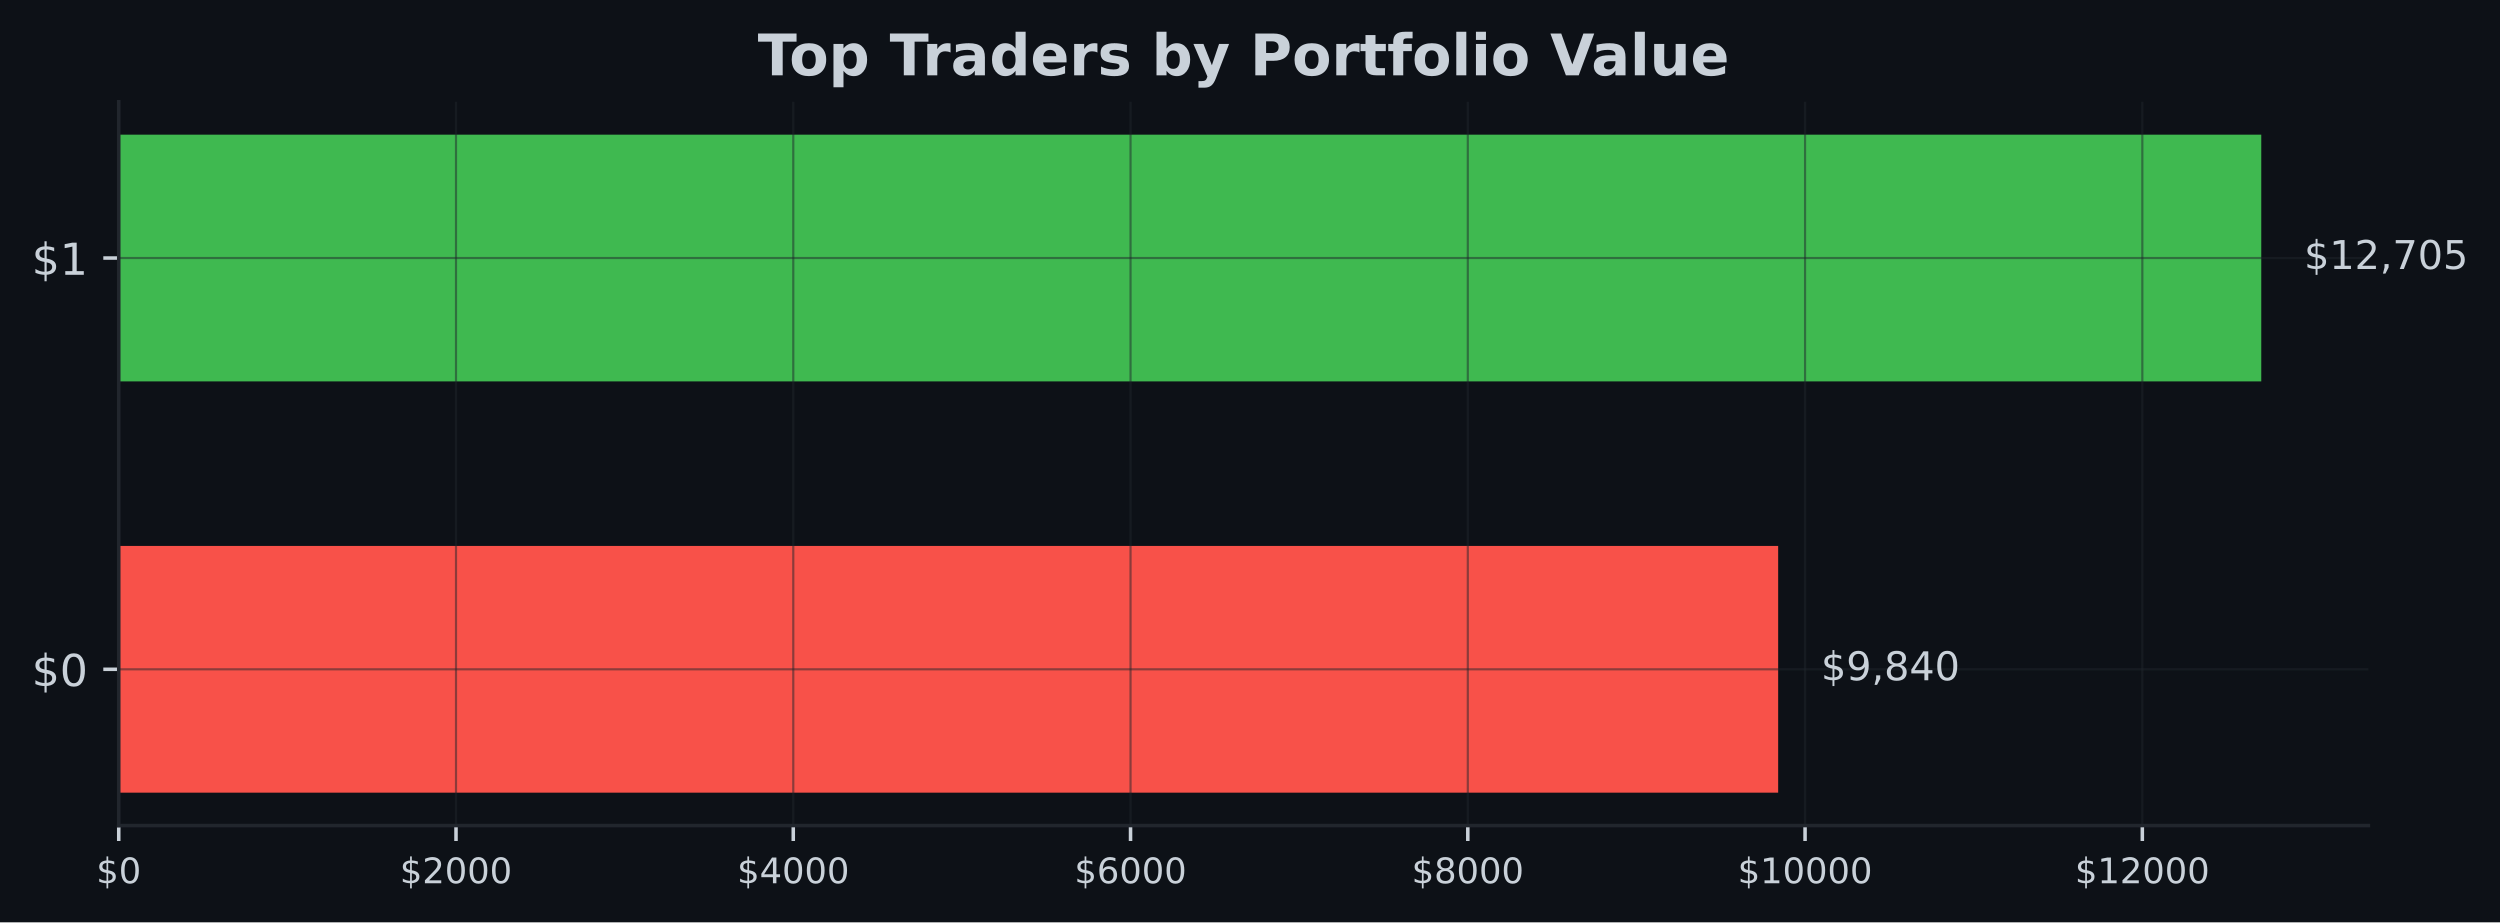
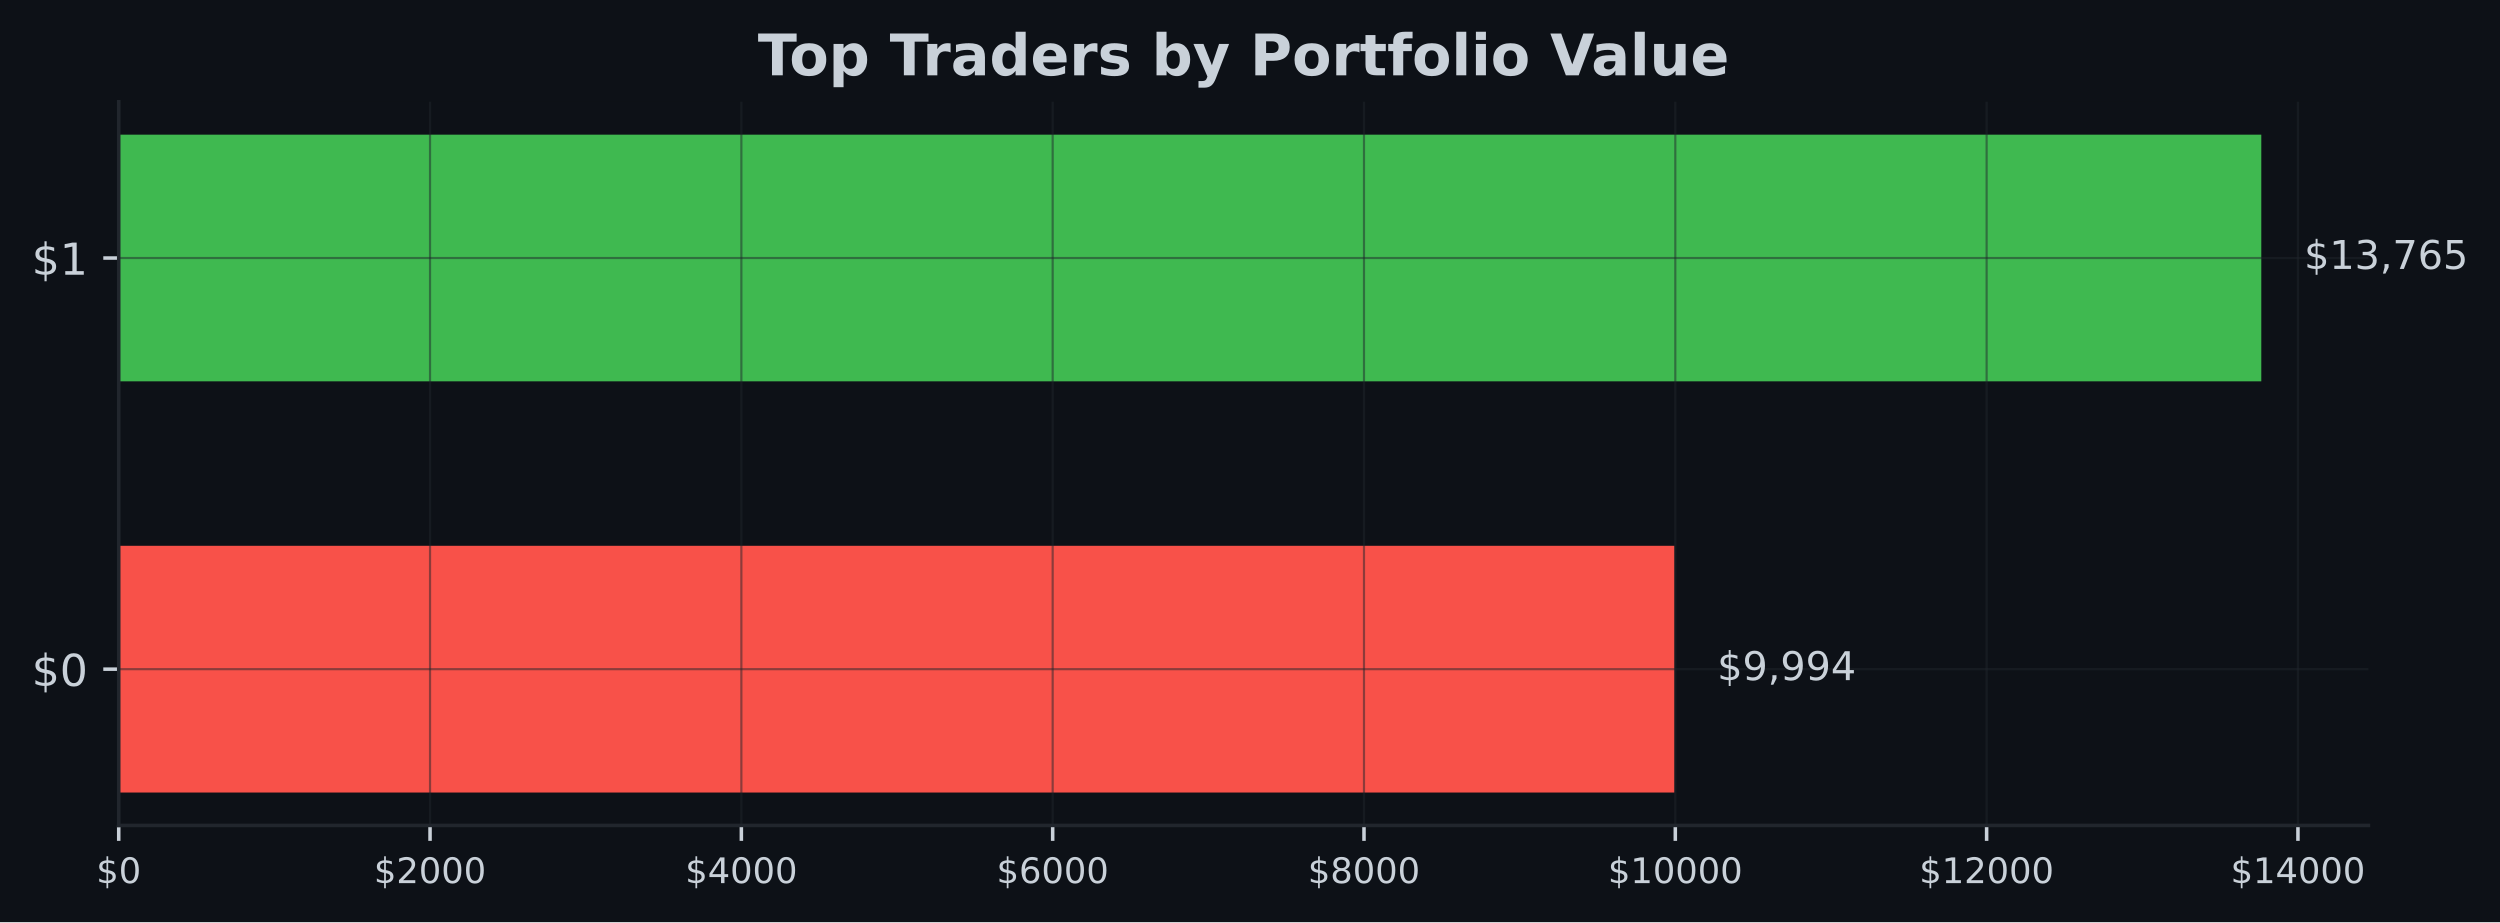
- <svg xmlns="http://www.w3.org/2000/svg" xmlns:xlink="http://www.w3.org/1999/xlink" width="566.882pt" height="209.14pt" viewBox="0 0 566.882 209.14" version="1.1">
+ <svg xmlns="http://www.w3.org/2000/svg" xmlns:xlink="http://www.w3.org/1999/xlink" width="566.97pt" height="209.14pt" viewBox="0 0 566.97 209.14" version="1.1">
  <defs>
    <style type="text/css">*{stroke-linejoin: round; stroke-linecap: butt}</style>
  </defs>
  <g id="figure_1">
    <g id="patch_1">
-       <path d="M 0 209.14  L 566.882 209.14  L 566.882 0  L 0 0  z " style="fill: #0d1117" />
+       <path d="M 0 209.14  L 566.97 209.14  L 566.97 0  L 0 0  z " style="fill: #0d1117" />
    </g>
    <g id="axes_1">
      <g id="patch_2">
-         <path d="M 26.925 187.198  L 537.039 187.198  L 537.039 23.078  L 26.925 23.078  z " style="fill: #0d1117" />
+         <path d="M 26.925 187.198  L 537.129 187.198  L 537.129 23.078  L 26.925 23.078  z " style="fill: #0d1117" />
      </g>
      <g id="patch_3">
-         <path d="M 26.925 179.738  L 403.203 179.738  L 403.203 123.788  L 26.925 123.788  z " clip-path="url(#pd0108de23a)" style="fill: #f85149" />
+         <path d="M 26.925 179.738  L 379.734 179.738  L 379.734 123.788  L 26.925 123.788  z " clip-path="url(#p7dccb5e554)" style="fill: #f85149" />
      </g>
      <g id="patch_4">
-         <path d="M 26.925 86.488  L 512.748 86.488  L 512.748 30.538  L 26.925 30.538  z " clip-path="url(#pd0108de23a)" style="fill: #3fb950" />
+         <path d="M 26.925 86.488  L 512.834 86.488  L 512.834 30.538  L 26.925 30.538  z " clip-path="url(#p7dccb5e554)" style="fill: #3fb950" />
      </g>
      <g id="matplotlib.axis_1">
        <g id="xtick_1">
          <g id="line2d_1">
-             <path d="M 26.925 187.198  L 26.925 23.078  " clip-path="url(#pd0108de23a)" style="fill: none; stroke: #21262d; stroke-opacity: 0.5; stroke-width: 0.5; stroke-linecap: square" />
+             <path d="M 26.925 187.198  L 26.925 23.078  " clip-path="url(#p7dccb5e554)" style="fill: none; stroke: #21262d; stroke-opacity: 0.5; stroke-width: 0.5; stroke-linecap: square" />
          </g>
          <g id="line2d_2">
            <defs>
-               <path id="m53d0098eb3" d="M 0 0  L 0 3.5  " style="stroke: #c9d1d9; stroke-width: 0.8" />
+               <path id="md32cd6dab6" d="M 0 0  L 0 3.5  " style="stroke: #c9d1d9; stroke-width: 0.8" />
            </defs>
            <g>
-               <use xlink:href="#m53d0098eb3" x="26.925" y="187.198" style="fill: #c9d1d9; stroke: #c9d1d9; stroke-width: 0.8" />
+               <use xlink:href="#md32cd6dab6" x="26.925" y="187.198" style="fill: #c9d1d9; stroke: #c9d1d9; stroke-width: 0.8" />
            </g>
          </g>
          <g id="text_1">
            <g style="fill: #c9d1d9" transform="translate(21.835 200.2767) scale(0.08 -0.08)">
              <defs>
                <path id="DejaVuSans-24" d="M 2163 -941  L 1850 -941  L 1847 0  Q 1519 6 1191 76  Q 863 147 531 288  L 531 850  Q 850 650 1176 548  Q 1503 447 1850 444  L 1850 1869  Q 1159 1981 845 2250  Q 531 2519 531 2988  Q 531 3497 872 3790  Q 1213 4084 1850 4128  L 1850 4863  L 2163 4863  L 2163 4138  Q 2453 4125 2725 4076  Q 2997 4028 3256 3944  L 3256 3397  Q 2997 3528 2723 3600  Q 2450 3672 2163 3684  L 2163 2350  Q 2872 2241 3206 1959  Q 3541 1678 3541 1191  Q 3541 663 3186 358  Q 2831 53 2163 6  L 2163 -941  z M 1850 2406  L 1850 3688  Q 1488 3647 1297 3481  Q 1106 3316 1106 3041  Q 1106 2772 1282 2622  Q 1459 2472 1850 2406  z M 2163 1806  L 2163 453  Q 2559 506 2761 678  Q 2963 850 2963 1131  Q 2963 1406 2770 1568  Q 2578 1731 2163 1806  z " transform="scale(0.015625)" />
                <path id="DejaVuSans-30" d="M 2034 4250  Q 1547 4250 1301 3770  Q 1056 3291 1056 2328  Q 1056 1369 1301 889  Q 1547 409 2034 409  Q 2525 409 2770 889  Q 3016 1369 3016 2328  Q 3016 3291 2770 3770  Q 2525 4250 2034 4250  z M 2034 4750  Q 2819 4750 3233 4129  Q 3647 3509 3647 2328  Q 3647 1150 3233 529  Q 2819 -91 2034 -91  Q 1250 -91 836 529  Q 422 1150 422 2328  Q 422 3509 836 4129  Q 1250 4750 2034 4750  z " transform="scale(0.015625)" />
              </defs>
              <use xlink:href="#DejaVuSans-24" />
              <use xlink:href="#DejaVuSans-30" transform="translate(63.62305 0)" />
            </g>
          </g>
        </g>
        <g id="xtick_2">
          <g id="line2d_3">
-             <path d="M 103.401 187.198  L 103.401 23.078  " clip-path="url(#pd0108de23a)" style="fill: none; stroke: #21262d; stroke-opacity: 0.5; stroke-width: 0.5; stroke-linecap: square" />
+             <path d="M 97.528 187.198  L 97.528 23.078  " clip-path="url(#p7dccb5e554)" style="fill: none; stroke: #21262d; stroke-opacity: 0.5; stroke-width: 0.5; stroke-linecap: square" />
          </g>
          <g id="line2d_4">
            <g>
-               <use xlink:href="#m53d0098eb3" x="103.401" y="187.198" style="fill: #c9d1d9; stroke: #c9d1d9; stroke-width: 0.8" />
+               <use xlink:href="#md32cd6dab6" x="97.528" y="187.198" style="fill: #c9d1d9; stroke: #c9d1d9; stroke-width: 0.8" />
            </g>
          </g>
          <g id="text_2">
-             <g style="fill: #c9d1d9" transform="translate(90.6756 200.2767) scale(0.08 -0.08)">
+             <g style="fill: #c9d1d9" transform="translate(84.80294 200.2767) scale(0.08 -0.08)">
              <defs>
                <path id="DejaVuSans-32" d="M 1228 531  L 3431 531  L 3431 0  L 469 0  L 469 531  Q 828 903 1448 1529  Q 2069 2156 2228 2338  Q 2531 2678 2651 2914  Q 2772 3150 2772 3378  Q 2772 3750 2511 3984  Q 2250 4219 1831 4219  Q 1534 4219 1204 4116  Q 875 4013 500 3803  L 500 4441  Q 881 4594 1212 4672  Q 1544 4750 1819 4750  Q 2544 4750 2975 4387  Q 3406 4025 3406 3419  Q 3406 3131 3298 2873  Q 3191 2616 2906 2266  Q 2828 2175 2409 1742  Q 1991 1309 1228 531  z " transform="scale(0.015625)" />
              </defs>
              <use xlink:href="#DejaVuSans-24" />
              <use xlink:href="#DejaVuSans-32" transform="translate(63.62305 0)" />
              <use xlink:href="#DejaVuSans-30" transform="translate(127.2461 0)" />
              <use xlink:href="#DejaVuSans-30" transform="translate(190.8691 0)" />
              <use xlink:href="#DejaVuSans-30" transform="translate(254.4922 0)" />
            </g>
          </g>
        </g>
        <g id="xtick_3">
          <g id="line2d_5">
-             <path d="M 179.876 187.198  L 179.876 23.078  " clip-path="url(#pd0108de23a)" style="fill: none; stroke: #21262d; stroke-opacity: 0.5; stroke-width: 0.5; stroke-linecap: square" />
+             <path d="M 168.131 187.198  L 168.131 23.078  " clip-path="url(#p7dccb5e554)" style="fill: none; stroke: #21262d; stroke-opacity: 0.5; stroke-width: 0.5; stroke-linecap: square" />
          </g>
          <g id="line2d_6">
            <g>
-               <use xlink:href="#m53d0098eb3" x="179.876" y="187.198" style="fill: #c9d1d9; stroke: #c9d1d9; stroke-width: 0.8" />
+               <use xlink:href="#md32cd6dab6" x="168.131" y="187.198" style="fill: #c9d1d9; stroke: #c9d1d9; stroke-width: 0.8" />
            </g>
          </g>
          <g id="text_3">
-             <g style="fill: #c9d1d9" transform="translate(167.1512 200.2767) scale(0.08 -0.08)">
+             <g style="fill: #c9d1d9" transform="translate(155.4059 200.2767) scale(0.08 -0.08)">
              <defs>
                <path id="DejaVuSans-34" d="M 2419 4116  L 825 1625  L 2419 1625  L 2419 4116  z M 2253 4666  L 3047 4666  L 3047 1625  L 3713 1625  L 3713 1100  L 3047 1100  L 3047 0  L 2419 0  L 2419 1100  L 313 1100  L 313 1709  L 2253 4666  z " transform="scale(0.015625)" />
              </defs>
              <use xlink:href="#DejaVuSans-24" />
              <use xlink:href="#DejaVuSans-34" transform="translate(63.62305 0)" />
              <use xlink:href="#DejaVuSans-30" transform="translate(127.2461 0)" />
              <use xlink:href="#DejaVuSans-30" transform="translate(190.8691 0)" />
              <use xlink:href="#DejaVuSans-30" transform="translate(254.4922 0)" />
            </g>
          </g>
        </g>
        <g id="xtick_4">
          <g id="line2d_7">
-             <path d="M 256.352 187.198  L 256.352 23.078  " clip-path="url(#pd0108de23a)" style="fill: none; stroke: #21262d; stroke-opacity: 0.5; stroke-width: 0.5; stroke-linecap: square" />
+             <path d="M 238.734 187.198  L 238.734 23.078  " clip-path="url(#p7dccb5e554)" style="fill: none; stroke: #21262d; stroke-opacity: 0.5; stroke-width: 0.5; stroke-linecap: square" />
          </g>
          <g id="line2d_8">
            <g>
-               <use xlink:href="#m53d0098eb3" x="256.352" y="187.198" style="fill: #c9d1d9; stroke: #c9d1d9; stroke-width: 0.8" />
+               <use xlink:href="#md32cd6dab6" x="238.734" y="187.198" style="fill: #c9d1d9; stroke: #c9d1d9; stroke-width: 0.8" />
            </g>
          </g>
          <g id="text_4">
-             <g style="fill: #c9d1d9" transform="translate(243.6268 200.2767) scale(0.08 -0.08)">
+             <g style="fill: #c9d1d9" transform="translate(226.0088 200.2767) scale(0.08 -0.08)">
              <defs>
                <path id="DejaVuSans-36" d="M 2113 2584  Q 1688 2584 1439 2293  Q 1191 2003 1191 1497  Q 1191 994 1439 701  Q 1688 409 2113 409  Q 2538 409 2786 701  Q 3034 994 3034 1497  Q 3034 2003 2786 2293  Q 2538 2584 2113 2584  z M 3366 4563  L 3366 3988  Q 3128 4100 2886 4159  Q 2644 4219 2406 4219  Q 1781 4219 1451 3797  Q 1122 3375 1075 2522  Q 1259 2794 1537 2939  Q 1816 3084 2150 3084  Q 2853 3084 3261 2657  Q 3669 2231 3669 1497  Q 3669 778 3244 343  Q 2819 -91 2113 -91  Q 1303 -91 875 529  Q 447 1150 447 2328  Q 447 3434 972 4092  Q 1497 4750 2381 4750  Q 2619 4750 2861 4703  Q 3103 4656 3366 4563  z " transform="scale(0.015625)" />
              </defs>
              <use xlink:href="#DejaVuSans-24" />
              <use xlink:href="#DejaVuSans-36" transform="translate(63.62305 0)" />
              <use xlink:href="#DejaVuSans-30" transform="translate(127.2461 0)" />
              <use xlink:href="#DejaVuSans-30" transform="translate(190.8691 0)" />
              <use xlink:href="#DejaVuSans-30" transform="translate(254.4922 0)" />
            </g>
          </g>
        </g>
        <g id="xtick_5">
          <g id="line2d_9">
-             <path d="M 332.827 187.198  L 332.827 23.078  " clip-path="url(#pd0108de23a)" style="fill: none; stroke: #21262d; stroke-opacity: 0.5; stroke-width: 0.5; stroke-linecap: square" />
+             <path d="M 309.337 187.198  L 309.337 23.078  " clip-path="url(#p7dccb5e554)" style="fill: none; stroke: #21262d; stroke-opacity: 0.5; stroke-width: 0.5; stroke-linecap: square" />
          </g>
          <g id="line2d_10">
            <g>
-               <use xlink:href="#m53d0098eb3" x="332.827" y="187.198" style="fill: #c9d1d9; stroke: #c9d1d9; stroke-width: 0.8" />
+               <use xlink:href="#md32cd6dab6" x="309.337" y="187.198" style="fill: #c9d1d9; stroke: #c9d1d9; stroke-width: 0.8" />
            </g>
          </g>
          <g id="text_5">
-             <g style="fill: #c9d1d9" transform="translate(320.1024 200.2767) scale(0.08 -0.08)">
+             <g style="fill: #c9d1d9" transform="translate(296.6118 200.2767) scale(0.08 -0.08)">
              <defs>
                <path id="DejaVuSans-38" d="M 2034 2216  Q 1584 2216 1326 1975  Q 1069 1734 1069 1313  Q 1069 891 1326 650  Q 1584 409 2034 409  Q 2484 409 2743 651  Q 3003 894 3003 1313  Q 3003 1734 2745 1975  Q 2488 2216 2034 2216  z M 1403 2484  Q 997 2584 770 2862  Q 544 3141 544 3541  Q 544 4100 942 4425  Q 1341 4750 2034 4750  Q 2731 4750 3128 4425  Q 3525 4100 3525 3541  Q 3525 3141 3298 2862  Q 3072 2584 2669 2484  Q 3125 2378 3379 2068  Q 3634 1759 3634 1313  Q 3634 634 3220 271  Q 2806 -91 2034 -91  Q 1263 -91 848 271  Q 434 634 434 1313  Q 434 1759 690 2068  Q 947 2378 1403 2484  z M 1172 3481  Q 1172 3119 1398 2916  Q 1625 2713 2034 2713  Q 2441 2713 2670 2916  Q 2900 3119 2900 3481  Q 2900 3844 2670 4047  Q 2441 4250 2034 4250  Q 1625 4250 1398 4047  Q 1172 3844 1172 3481  z " transform="scale(0.015625)" />
              </defs>
              <use xlink:href="#DejaVuSans-24" />
              <use xlink:href="#DejaVuSans-38" transform="translate(63.62305 0)" />
              <use xlink:href="#DejaVuSans-30" transform="translate(127.2461 0)" />
              <use xlink:href="#DejaVuSans-30" transform="translate(190.8691 0)" />
              <use xlink:href="#DejaVuSans-30" transform="translate(254.4922 0)" />
            </g>
          </g>
        </g>
        <g id="xtick_6">
          <g id="line2d_11">
-             <path d="M 409.303 187.198  L 409.303 23.078  " clip-path="url(#pd0108de23a)" style="fill: none; stroke: #21262d; stroke-opacity: 0.5; stroke-width: 0.5; stroke-linecap: square" />
+             <path d="M 379.94 187.198  L 379.94 23.078  " clip-path="url(#p7dccb5e554)" style="fill: none; stroke: #21262d; stroke-opacity: 0.5; stroke-width: 0.5; stroke-linecap: square" />
          </g>
          <g id="line2d_12">
            <g>
-               <use xlink:href="#m53d0098eb3" x="409.303" y="187.198" style="fill: #c9d1d9; stroke: #c9d1d9; stroke-width: 0.8" />
+               <use xlink:href="#md32cd6dab6" x="379.94" y="187.198" style="fill: #c9d1d9; stroke: #c9d1d9; stroke-width: 0.8" />
            </g>
          </g>
          <g id="text_6">
-             <g style="fill: #c9d1d9" transform="translate(394.033 200.2767) scale(0.08 -0.08)">
+             <g style="fill: #c9d1d9" transform="translate(364.6697 200.2767) scale(0.08 -0.08)">
              <defs>
                <path id="DejaVuSans-31" d="M 794 531  L 1825 531  L 1825 4091  L 703 3866  L 703 4441  L 1819 4666  L 2450 4666  L 2450 531  L 3481 531  L 3481 0  L 794 0  L 794 531  z " transform="scale(0.015625)" />
              </defs>
              <use xlink:href="#DejaVuSans-24" />
              <use xlink:href="#DejaVuSans-31" transform="translate(63.62305 0)" />
              <use xlink:href="#DejaVuSans-30" transform="translate(127.2461 0)" />
              <use xlink:href="#DejaVuSans-30" transform="translate(190.8691 0)" />
              <use xlink:href="#DejaVuSans-30" transform="translate(254.4922 0)" />
              <use xlink:href="#DejaVuSans-30" transform="translate(318.1152 0)" />
            </g>
          </g>
        </g>
        <g id="xtick_7">
          <g id="line2d_13">
-             <path d="M 485.779 187.198  L 485.779 23.078  " clip-path="url(#pd0108de23a)" style="fill: none; stroke: #21262d; stroke-opacity: 0.5; stroke-width: 0.5; stroke-linecap: square" />
+             <path d="M 450.543 187.198  L 450.543 23.078  " clip-path="url(#p7dccb5e554)" style="fill: none; stroke: #21262d; stroke-opacity: 0.5; stroke-width: 0.5; stroke-linecap: square" />
          </g>
          <g id="line2d_14">
            <g>
-               <use xlink:href="#m53d0098eb3" x="485.779" y="187.198" style="fill: #c9d1d9; stroke: #c9d1d9; stroke-width: 0.8" />
+               <use xlink:href="#md32cd6dab6" x="450.543" y="187.198" style="fill: #c9d1d9; stroke: #c9d1d9; stroke-width: 0.8" />
            </g>
          </g>
          <g id="text_7">
-             <g style="fill: #c9d1d9" transform="translate(470.5086 200.2767) scale(0.08 -0.08)">
+             <g style="fill: #c9d1d9" transform="translate(435.2726 200.2767) scale(0.08 -0.08)">
              <use xlink:href="#DejaVuSans-24" />
              <use xlink:href="#DejaVuSans-31" transform="translate(63.62305 0)" />
              <use xlink:href="#DejaVuSans-32" transform="translate(127.2461 0)" />
              <use xlink:href="#DejaVuSans-30" transform="translate(190.8691 0)" />
              <use xlink:href="#DejaVuSans-30" transform="translate(254.4922 0)" />
              <use xlink:href="#DejaVuSans-30" transform="translate(318.1152 0)" />
            </g>
          </g>
        </g>
+         <g id="xtick_8">
+           <g id="line2d_15">
+             <path d="M 521.146 187.198  L 521.146 23.078  " clip-path="url(#p7dccb5e554)" style="fill: none; stroke: #21262d; stroke-opacity: 0.5; stroke-width: 0.5; stroke-linecap: square" />
+           </g>
+           <g id="line2d_16">
+             <g>
+               <use xlink:href="#md32cd6dab6" x="521.146" y="187.198" style="fill: #c9d1d9; stroke: #c9d1d9; stroke-width: 0.8" />
+             </g>
+           </g>
+           <g id="text_8">
+             <g style="fill: #c9d1d9" transform="translate(505.8756 200.2767) scale(0.08 -0.08)">
+               <use xlink:href="#DejaVuSans-24" />
+               <use xlink:href="#DejaVuSans-31" transform="translate(63.62305 0)" />
+               <use xlink:href="#DejaVuSans-34" transform="translate(127.2461 0)" />
+               <use xlink:href="#DejaVuSans-30" transform="translate(190.8691 0)" />
+               <use xlink:href="#DejaVuSans-30" transform="translate(254.4922 0)" />
+               <use xlink:href="#DejaVuSans-30" transform="translate(318.1152 0)" />
+             </g>
+           </g>
+         </g>
      </g>
      <g id="matplotlib.axis_2">
        <g id="ytick_1">
-           <g id="line2d_15">
-             <path d="M 26.925 151.763  L 537.039 151.763  " clip-path="url(#pd0108de23a)" style="fill: none; stroke: #21262d; stroke-opacity: 0.5; stroke-width: 0.5; stroke-linecap: square" />
-           </g>
-           <g id="line2d_16">
+           <g id="line2d_17">
+             <path d="M 26.925 151.763  L 537.129 151.763  " clip-path="url(#p7dccb5e554)" style="fill: none; stroke: #21262d; stroke-opacity: 0.5; stroke-width: 0.5; stroke-linecap: square" />
+           </g>
+           <g id="line2d_18">
            <defs>
-               <path id="m53136c9e83" d="M 0 0  L -3.5 0  " style="stroke: #c9d1d9; stroke-width: 0.8" />
+               <path id="m4b82508d1f" d="M 0 0  L -3.5 0  " style="stroke: #c9d1d9; stroke-width: 0.8" />
            </defs>
            <g>
-               <use xlink:href="#m53136c9e83" x="26.925" y="151.763" style="fill: #c9d1d9; stroke: #c9d1d9; stroke-width: 0.8" />
-             </g>
-           </g>
-           <g id="text_8">
+               <use xlink:href="#m4b82508d1f" x="26.925" y="151.763" style="fill: #c9d1d9; stroke: #c9d1d9; stroke-width: 0.8" />
+             </g>
+           </g>
+           <g id="text_9">
            <g style="fill: #c9d1d9" transform="translate(7.2 155.5622) scale(0.1 -0.1)">
              <use xlink:href="#DejaVuSans-24" />
              <use xlink:href="#DejaVuSans-30" transform="translate(63.62305 0)" />
            </g>
          </g>
        </g>
        <g id="ytick_2">
-           <g id="line2d_17">
-             <path d="M 26.925 58.513  L 537.039 58.513  " clip-path="url(#pd0108de23a)" style="fill: none; stroke: #21262d; stroke-opacity: 0.5; stroke-width: 0.5; stroke-linecap: square" />
-           </g>
-           <g id="line2d_18">
-             <g>
-               <use xlink:href="#m53136c9e83" x="26.925" y="58.513" style="fill: #c9d1d9; stroke: #c9d1d9; stroke-width: 0.8" />
-             </g>
-           </g>
-           <g id="text_9">
+           <g id="line2d_19">
+             <path d="M 26.925 58.513  L 537.129 58.513  " clip-path="url(#p7dccb5e554)" style="fill: none; stroke: #21262d; stroke-opacity: 0.5; stroke-width: 0.5; stroke-linecap: square" />
+           </g>
+           <g id="line2d_20">
+             <g>
+               <use xlink:href="#m4b82508d1f" x="26.925" y="58.513" style="fill: #c9d1d9; stroke: #c9d1d9; stroke-width: 0.8" />
+             </g>
+           </g>
+           <g id="text_10">
            <g style="fill: #c9d1d9" transform="translate(7.2 62.31219) scale(0.1 -0.1)">
              <use xlink:href="#DejaVuSans-24" />
              <use xlink:href="#DejaVuSans-31" transform="translate(63.62305 0)" />
            </g>
          </g>
        </g>
      </g>
      <g id="patch_5">
        <path d="M 26.925 187.198  L 26.925 23.078  " style="fill: none; stroke: #21262d; stroke-width: 0.8; stroke-linejoin: miter; stroke-linecap: square" />
      </g>
      <g id="patch_6">
-         <path d="M 26.925 187.198  L 537.039 187.198  " style="fill: none; stroke: #21262d; stroke-width: 0.8; stroke-linejoin: miter; stroke-linecap: square" />
-       </g>
-       <g id="text_10">
-         <g style="fill: #c9d1d9" transform="translate(412.9198 154.2464) scale(0.09 -0.09)">
+         <path d="M 26.925 187.198  L 537.129 187.198  " style="fill: none; stroke: #21262d; stroke-width: 0.8; stroke-linejoin: miter; stroke-linecap: square" />
+       </g>
+       <g id="text_11">
+         <g style="fill: #c9d1d9" transform="translate(389.4524 154.2464) scale(0.09 -0.09)">
          <defs>
            <path id="DejaVuSans-39" d="M 703 97  L 703 672  Q 941 559 1184 500  Q 1428 441 1663 441  Q 2288 441 2617 861  Q 2947 1281 2994 2138  Q 2813 1869 2534 1725  Q 2256 1581 1919 1581  Q 1219 1581 811 2004  Q 403 2428 403 3163  Q 403 3881 828 4315  Q 1253 4750 1959 4750  Q 2769 4750 3195 4129  Q 3622 3509 3622 2328  Q 3622 1225 3098 567  Q 2575 -91 1691 -91  Q 1453 -91 1209 -44  Q 966 3 703 97  z M 1959 2075  Q 2384 2075 2632 2365  Q 2881 2656 2881 3163  Q 2881 3666 2632 3958  Q 2384 4250 1959 4250  Q 1534 4250 1286 3958  Q 1038 3666 1038 3163  Q 1038 2656 1286 2365  Q 1534 2075 1959 2075  z " transform="scale(0.015625)" />
            <path id="DejaVuSans-2c" d="M 750 794  L 1409 794  L 1409 256  L 897 -744  L 494 -744  L 750 256  L 750 794  z " transform="scale(0.015625)" />
          </defs>
          <use xlink:href="#DejaVuSans-24" />
          <use xlink:href="#DejaVuSans-39" transform="translate(63.62305 0)" />
          <use xlink:href="#DejaVuSans-2c" transform="translate(127.2461 0)" />
-           <use xlink:href="#DejaVuSans-38" transform="translate(159.0332 0)" />
-           <use xlink:href="#DejaVuSans-34" transform="translate(222.6562 0)" />
-           <use xlink:href="#DejaVuSans-30" transform="translate(286.2793 0)" />
-         </g>
-       </g>
-       <g id="text_11">
-         <g style="fill: #c9d1d9" transform="translate(522.4646 60.99641) scale(0.09 -0.09)">
+           <use xlink:href="#DejaVuSans-39" transform="translate(159.0332 0)" />
+           <use xlink:href="#DejaVuSans-39" transform="translate(222.6562 0)" />
+           <use xlink:href="#DejaVuSans-34" transform="translate(286.2793 0)" />
+         </g>
+       </g>
+       <g id="text_12">
+         <g style="fill: #c9d1d9" transform="translate(522.552 60.99641) scale(0.09 -0.09)">
          <defs>
+             <path id="DejaVuSans-33" d="M 2597 2516  Q 3050 2419 3304 2112  Q 3559 1806 3559 1356  Q 3559 666 3084 287  Q 2609 -91 1734 -91  Q 1441 -91 1130 -33  Q 819 25 488 141  L 488 750  Q 750 597 1062 519  Q 1375 441 1716 441  Q 2309 441 2620 675  Q 2931 909 2931 1356  Q 2931 1769 2642 2001  Q 2353 2234 1838 2234  L 1294 2234  L 1294 2753  L 1863 2753  Q 2328 2753 2575 2939  Q 2822 3125 2822 3475  Q 2822 3834 2567 4026  Q 2313 4219 1838 4219  Q 1578 4219 1281 4162  Q 984 4106 628 3988  L 628 4550  Q 988 4650 1302 4700  Q 1616 4750 1894 4750  Q 2613 4750 3031 4423  Q 3450 4097 3450 3541  Q 3450 3153 3228 2886  Q 3006 2619 2597 2516  z " transform="scale(0.015625)" />
            <path id="DejaVuSans-37" d="M 525 4666  L 3525 4666  L 3525 4397  L 1831 0  L 1172 0  L 2766 4134  L 525 4134  L 525 4666  z " transform="scale(0.015625)" />
            <path id="DejaVuSans-35" d="M 691 4666  L 3169 4666  L 3169 4134  L 1269 4134  L 1269 2991  Q 1406 3038 1543 3061  Q 1681 3084 1819 3084  Q 2600 3084 3056 2656  Q 3513 2228 3513 1497  Q 3513 744 3044 326  Q 2575 -91 1722 -91  Q 1428 -91 1123 -41  Q 819 9 494 109  L 494 744  Q 775 591 1075 516  Q 1375 441 1709 441  Q 2250 441 2565 725  Q 2881 1009 2881 1497  Q 2881 1984 2565 2268  Q 2250 2553 1709 2553  Q 1456 2553 1204 2497  Q 953 2441 691 2322  L 691 4666  z " transform="scale(0.015625)" />
          </defs>
          <use xlink:href="#DejaVuSans-24" />
          <use xlink:href="#DejaVuSans-31" transform="translate(63.62305 0)" />
-           <use xlink:href="#DejaVuSans-32" transform="translate(127.2461 0)" />
+           <use xlink:href="#DejaVuSans-33" transform="translate(127.2461 0)" />
          <use xlink:href="#DejaVuSans-2c" transform="translate(190.8691 0)" />
          <use xlink:href="#DejaVuSans-37" transform="translate(222.6562 0)" />
-           <use xlink:href="#DejaVuSans-30" transform="translate(286.2793 0)" />
+           <use xlink:href="#DejaVuSans-36" transform="translate(286.2793 0)" />
          <use xlink:href="#DejaVuSans-35" transform="translate(349.9023 0)" />
        </g>
      </g>
-       <g id="text_12">
-         <g style="fill: #c9d1d9" transform="translate(171.8224 17.07797) scale(0.13 -0.13)">
+       <g id="text_13">
+         <g style="fill: #c9d1d9" transform="translate(171.8674 17.07797) scale(0.13 -0.13)">
          <defs>
            <path id="DejaVuSans-Bold-54" d="M 31 4666  L 4331 4666  L 4331 3756  L 2784 3756  L 2784 0  L 1581 0  L 1581 3756  L 31 3756  L 31 4666  z " transform="scale(0.015625)" />
            <path id="DejaVuSans-Bold-6f" d="M 2203 2784  Q 1831 2784 1636 2517  Q 1441 2250 1441 1747  Q 1441 1244 1636 976  Q 1831 709 2203 709  Q 2569 709 2762 976  Q 2956 1244 2956 1747  Q 2956 2250 2762 2517  Q 2569 2784 2203 2784  z M 2203 3584  Q 3106 3584 3614 3096  Q 4122 2609 4122 1747  Q 4122 884 3614 396  Q 3106 -91 2203 -91  Q 1297 -91 786 396  Q 275 884 275 1747  Q 275 2609 786 3096  Q 1297 3584 2203 3584  z " transform="scale(0.015625)" />
            <path id="DejaVuSans-Bold-70" d="M 1656 506  L 1656 -1331  L 538 -1331  L 538 3500  L 1656 3500  L 1656 2988  Q 1888 3294 2169 3439  Q 2450 3584 2816 3584  Q 3463 3584 3878 3070  Q 4294 2556 4294 1747  Q 4294 938 3878 423  Q 3463 -91 2816 -91  Q 2450 -91 2169 54  Q 1888 200 1656 506  z M 2400 2772  Q 2041 2772 1848 2508  Q 1656 2244 1656 1747  Q 1656 1250 1848 986  Q 2041 722 2400 722  Q 2759 722 2948 984  Q 3138 1247 3138 1747  Q 3138 2247 2948 2509  Q 2759 2772 2400 2772  z " transform="scale(0.015625)" />
            <path id="DejaVuSans-Bold-20" transform="scale(0.015625)" />
            <path id="DejaVuSans-Bold-72" d="M 3138 2547  Q 2991 2616 2845 2648  Q 2700 2681 2553 2681  Q 2122 2681 1889 2404  Q 1656 2128 1656 1613  L 1656 0  L 538 0  L 538 3500  L 1656 3500  L 1656 2925  Q 1872 3269 2151 3426  Q 2431 3584 2822 3584  Q 2878 3584 2943 3579  Q 3009 3575 3134 3559  L 3138 2547  z " transform="scale(0.015625)" />
            <path id="DejaVuSans-Bold-61" d="M 2106 1575  Q 1756 1575 1579 1456  Q 1403 1338 1403 1106  Q 1403 894 1545 773  Q 1688 653 1941 653  Q 2256 653 2472 879  Q 2688 1106 2688 1447  L 2688 1575  L 2106 1575  z M 3816 1997  L 3816 0  L 2688 0  L 2688 519  Q 2463 200 2181 54  Q 1900 -91 1497 -91  Q 953 -91 614 226  Q 275 544 275 1050  Q 275 1666 698 1953  Q 1122 2241 2028 2241  L 2688 2241  L 2688 2328  Q 2688 2594 2478 2717  Q 2269 2841 1825 2841  Q 1466 2841 1156 2769  Q 847 2697 581 2553  L 581 3406  Q 941 3494 1303 3539  Q 1666 3584 2028 3584  Q 2975 3584 3395 3211  Q 3816 2838 3816 1997  z " transform="scale(0.015625)" />
            <path id="DejaVuSans-Bold-64" d="M 2919 2988  L 2919 4863  L 4044 4863  L 4044 0  L 2919 0  L 2919 506  Q 2688 197 2409 53  Q 2131 -91 1766 -91  Q 1119 -91 703 423  Q 288 938 288 1747  Q 288 2556 703 3070  Q 1119 3584 1766 3584  Q 2128 3584 2408 3439  Q 2688 3294 2919 2988  z M 2181 722  Q 2541 722 2730 984  Q 2919 1247 2919 1747  Q 2919 2247 2730 2509  Q 2541 2772 2181 2772  Q 1825 2772 1636 2509  Q 1447 2247 1447 1747  Q 1447 1247 1636 984  Q 1825 722 2181 722  z " transform="scale(0.015625)" />
            <path id="DejaVuSans-Bold-65" d="M 4031 1759  L 4031 1441  L 1416 1441  Q 1456 1047 1700 850  Q 1944 653 2381 653  Q 2734 653 3104 758  Q 3475 863 3866 1075  L 3866 213  Q 3469 63 3072 -14  Q 2675 -91 2278 -91  Q 1328 -91 801 392  Q 275 875 275 1747  Q 275 2603 792 3093  Q 1309 3584 2216 3584  Q 3041 3584 3536 3087  Q 4031 2591 4031 1759  z M 2881 2131  Q 2881 2450 2695 2645  Q 2509 2841 2209 2841  Q 1884 2841 1681 2658  Q 1478 2475 1428 2131  L 2881 2131  z " transform="scale(0.015625)" />
            <path id="DejaVuSans-Bold-73" d="M 3272 3391  L 3272 2541  Q 2913 2691 2578 2766  Q 2244 2841 1947 2841  Q 1628 2841 1473 2761  Q 1319 2681 1319 2516  Q 1319 2381 1436 2309  Q 1553 2238 1856 2203  L 2053 2175  Q 2913 2066 3209 1816  Q 3506 1566 3506 1031  Q 3506 472 3093 190  Q 2681 -91 1863 -91  Q 1516 -91 1145 -36  Q 775 19 384 128  L 384 978  Q 719 816 1070 734  Q 1422 653 1784 653  Q 2113 653 2278 743  Q 2444 834 2444 1013  Q 2444 1163 2330 1236  Q 2216 1309 1875 1350  L 1678 1375  Q 931 1469 631 1722  Q 331 1975 331 2491  Q 331 3047 712 3315  Q 1094 3584 1881 3584  Q 2191 3584 2531 3537  Q 2872 3491 3272 3391  z " transform="scale(0.015625)" />
            <path id="DejaVuSans-Bold-62" d="M 2400 722  Q 2759 722 2948 984  Q 3138 1247 3138 1747  Q 3138 2247 2948 2509  Q 2759 2772 2400 2772  Q 2041 2772 1848 2508  Q 1656 2244 1656 1747  Q 1656 1250 1848 986  Q 2041 722 2400 722  z M 1656 2988  Q 1888 3294 2169 3439  Q 2450 3584 2816 3584  Q 3463 3584 3878 3070  Q 4294 2556 4294 1747  Q 4294 938 3878 423  Q 3463 -91 2816 -91  Q 2450 -91 2169 54  Q 1888 200 1656 506  L 1656 0  L 538 0  L 538 4863  L 1656 4863  L 1656 2988  z " transform="scale(0.015625)" />
            <path id="DejaVuSans-Bold-79" d="M 78 3500  L 1197 3500  L 2138 1125  L 2938 3500  L 4056 3500  L 2584 -331  Q 2363 -916 2067 -1148  Q 1772 -1381 1288 -1381  L 641 -1381  L 641 -647  L 991 -647  Q 1275 -647 1404 -556  Q 1534 -466 1606 -231  L 1638 -134  L 78 3500  z " transform="scale(0.015625)" />
            <path id="DejaVuSans-Bold-50" d="M 588 4666  L 2584 4666  Q 3475 4666 3951 4270  Q 4428 3875 4428 3144  Q 4428 2409 3951 2014  Q 3475 1619 2584 1619  L 1791 1619  L 1791 0  L 588 0  L 588 4666  z M 1791 3794  L 1791 2491  L 2456 2491  Q 2806 2491 2997 2661  Q 3188 2831 3188 3144  Q 3188 3456 2997 3625  Q 2806 3794 2456 3794  L 1791 3794  z " transform="scale(0.015625)" />
            <path id="DejaVuSans-Bold-74" d="M 1759 4494  L 1759 3500  L 2913 3500  L 2913 2700  L 1759 2700  L 1759 1216  Q 1759 972 1856 886  Q 1953 800 2241 800  L 2816 800  L 2816 0  L 1856 0  Q 1194 0 917 276  Q 641 553 641 1216  L 641 2700  L 84 2700  L 84 3500  L 641 3500  L 641 4494  L 1759 4494  z " transform="scale(0.015625)" />
            <path id="DejaVuSans-Bold-66" d="M 2841 4863  L 2841 4128  L 2222 4128  Q 1984 4128 1890 4042  Q 1797 3956 1797 3744  L 1797 3500  L 2753 3500  L 2753 2700  L 1797 2700  L 1797 0  L 678 0  L 678 2700  L 122 2700  L 122 3500  L 678 3500  L 678 3744  Q 678 4316 997 4589  Q 1316 4863 1984 4863  L 2841 4863  z " transform="scale(0.015625)" />
            <path id="DejaVuSans-Bold-6c" d="M 538 4863  L 1656 4863  L 1656 0  L 538 0  L 538 4863  z " transform="scale(0.015625)" />
            <path id="DejaVuSans-Bold-69" d="M 538 3500  L 1656 3500  L 1656 0  L 538 0  L 538 3500  z M 538 4863  L 1656 4863  L 1656 3950  L 538 3950  L 538 4863  z " transform="scale(0.015625)" />
            <path id="DejaVuSans-Bold-56" d="M 31 4666  L 1241 4666  L 2478 1222  L 3713 4666  L 4922 4666  L 3194 0  L 1759 0  L 31 4666  z " transform="scale(0.015625)" />
            <path id="DejaVuSans-Bold-75" d="M 500 1363  L 500 3500  L 1625 3500  L 1625 3150  Q 1625 2866 1622 2436  Q 1619 2006 1619 1863  Q 1619 1441 1641 1255  Q 1663 1069 1716 984  Q 1784 875 1895 815  Q 2006 756 2150 756  Q 2500 756 2700 1025  Q 2900 1294 2900 1772  L 2900 3500  L 4019 3500  L 4019 0  L 2900 0  L 2900 506  Q 2647 200 2364 54  Q 2081 -91 1741 -91  Q 1134 -91 817 281  Q 500 653 500 1363  z " transform="scale(0.015625)" />
          </defs>
          <use xlink:href="#DejaVuSans-Bold-54" />
          <use xlink:href="#DejaVuSans-Bold-6f" transform="translate(54.96289 0)" />
          <use xlink:href="#DejaVuSans-Bold-70" transform="translate(123.6641 0)" />
          <use xlink:href="#DejaVuSans-Bold-20" transform="translate(195.2461 0)" />
          <use xlink:href="#DejaVuSans-Bold-54" transform="translate(230.0605 0)" />
          <use xlink:href="#DejaVuSans-Bold-72" transform="translate(287.2734 0)" />
          <use xlink:href="#DejaVuSans-Bold-61" transform="translate(336.5898 0)" />
          <use xlink:href="#DejaVuSans-Bold-64" transform="translate(404.0703 0)" />
          <use xlink:href="#DejaVuSans-Bold-65" transform="translate(475.6523 0)" />
          <use xlink:href="#DejaVuSans-Bold-72" transform="translate(543.4746 0)" />
          <use xlink:href="#DejaVuSans-Bold-73" transform="translate(592.791 0)" />
          <use xlink:href="#DejaVuSans-Bold-20" transform="translate(652.3125 0)" />
          <use xlink:href="#DejaVuSans-Bold-62" transform="translate(687.127 0)" />
          <use xlink:href="#DejaVuSans-Bold-79" transform="translate(758.709 0)" />
          <use xlink:href="#DejaVuSans-Bold-20" transform="translate(823.8945 0)" />
          <use xlink:href="#DejaVuSans-Bold-50" transform="translate(858.709 0)" />
          <use xlink:href="#DejaVuSans-Bold-6f" transform="translate(932 0)" />
          <use xlink:href="#DejaVuSans-Bold-72" transform="translate(1000.701 0)" />
          <use xlink:href="#DejaVuSans-Bold-74" transform="translate(1050.018 0)" />
          <use xlink:href="#DejaVuSans-Bold-66" transform="translate(1097.82 0)" />
          <use xlink:href="#DejaVuSans-Bold-6f" transform="translate(1141.326 0)" />
          <use xlink:href="#DejaVuSans-Bold-6c" transform="translate(1210.027 0)" />
          <use xlink:href="#DejaVuSans-Bold-69" transform="translate(1244.305 0)" />
          <use xlink:href="#DejaVuSans-Bold-6f" transform="translate(1278.582 0)" />
          <use xlink:href="#DejaVuSans-Bold-20" transform="translate(1347.283 0)" />
          <use xlink:href="#DejaVuSans-Bold-56" transform="translate(1382.098 0)" />
          <use xlink:href="#DejaVuSans-Bold-61" transform="translate(1453.99 0)" />
          <use xlink:href="#DejaVuSans-Bold-6c" transform="translate(1521.471 0)" />
          <use xlink:href="#DejaVuSans-Bold-75" transform="translate(1555.748 0)" />
          <use xlink:href="#DejaVuSans-Bold-65" transform="translate(1626.939 0)" />
        </g>
      </g>
    </g>
  </g>
  <defs>
-     <clipPath id="pd0108de23a">
-       <rect x="26.925" y="23.078" width="510.114" height="164.12" />
+     <clipPath id="p7dccb5e554">
+       <rect x="26.925" y="23.078" width="510.204" height="164.12" />
    </clipPath>
  </defs>
</svg>
